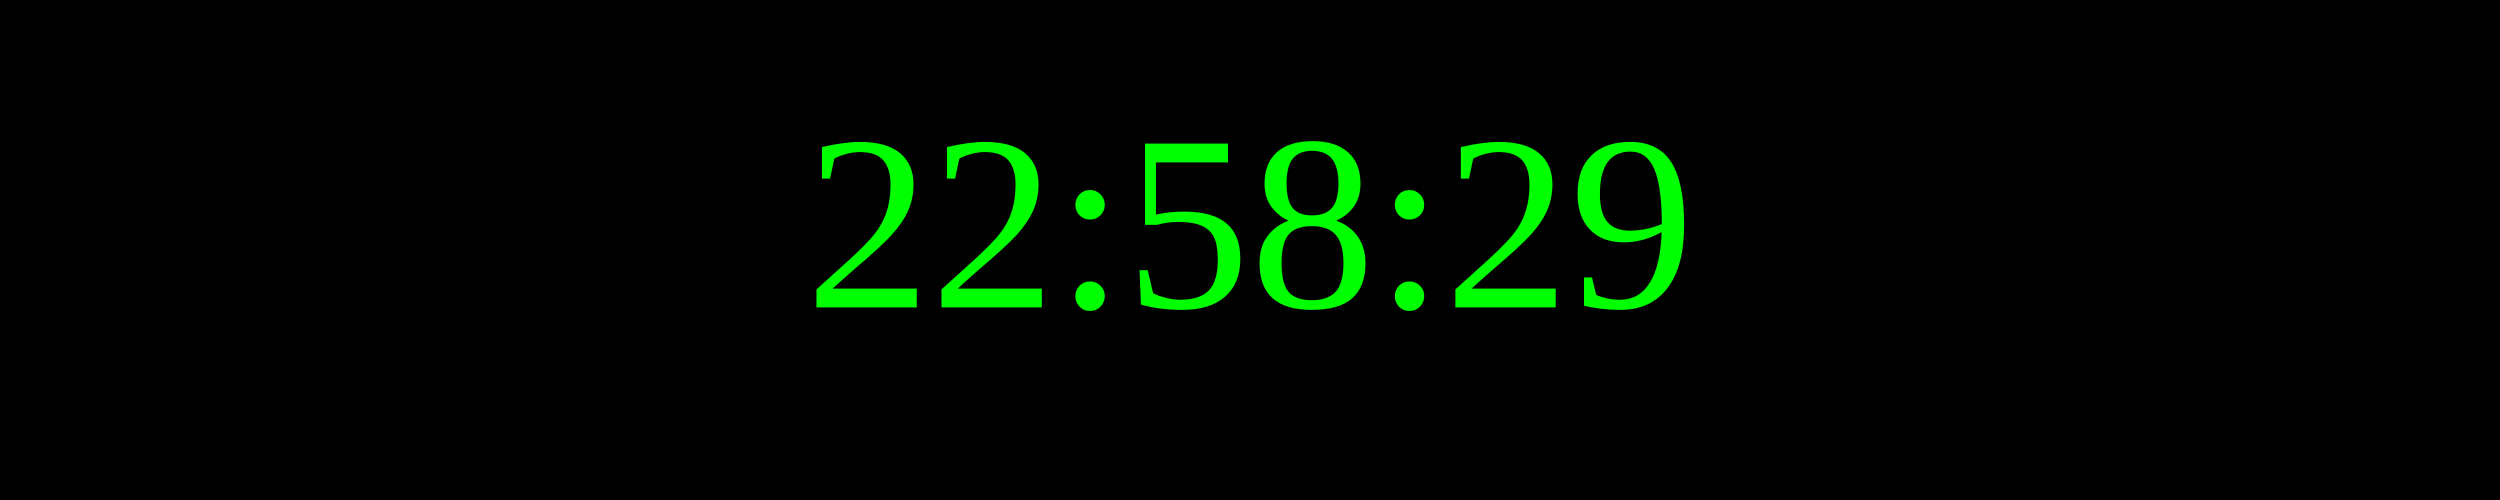
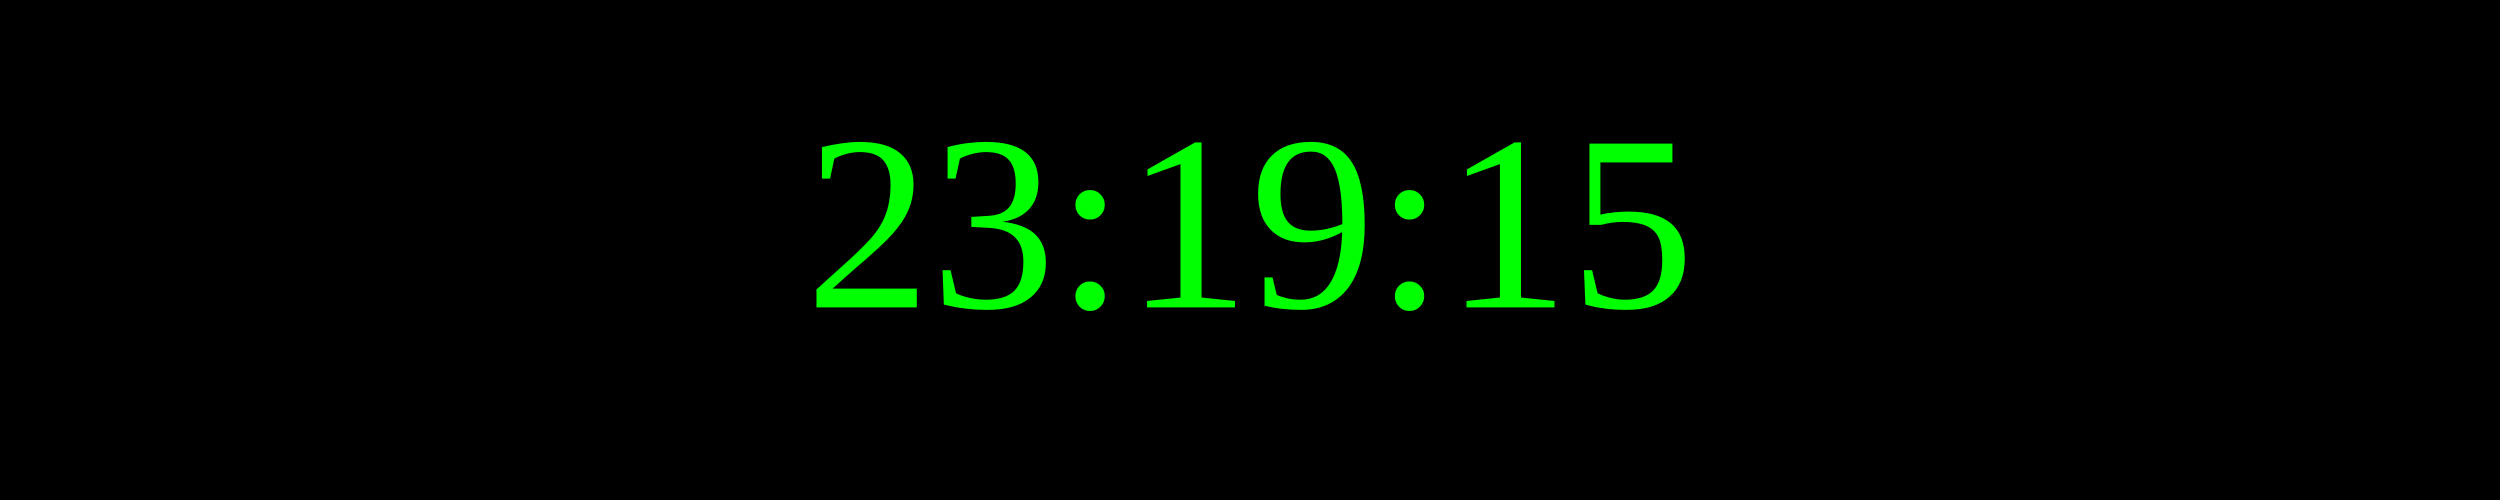
<svg xmlns="http://www.w3.org/2000/svg" width="250" height="50">
  <rect width="100%" height="100%" fill="black" />
  <text x="50%" y="50%" font-size="25" fill="lime" text-anchor="middle" dominant-baseline="middle">
- 22:58:29
+ 23:19:15
</text>
</svg>
